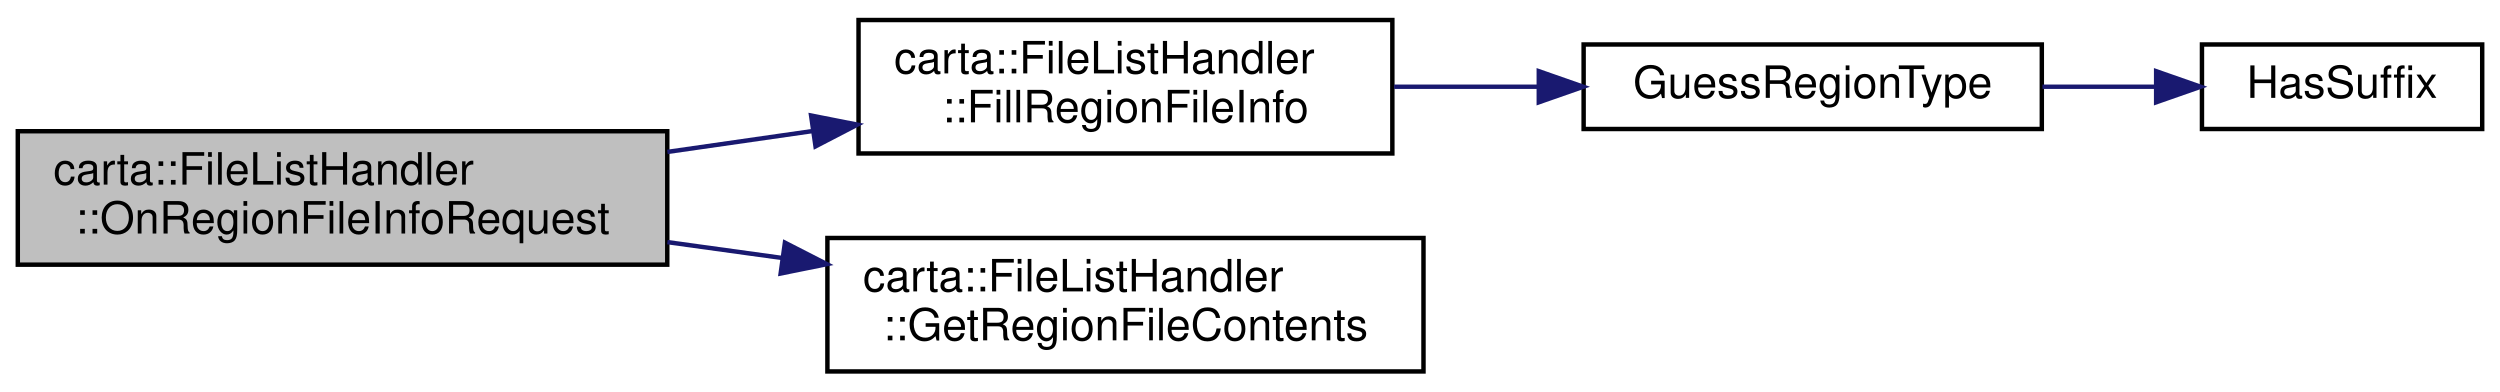
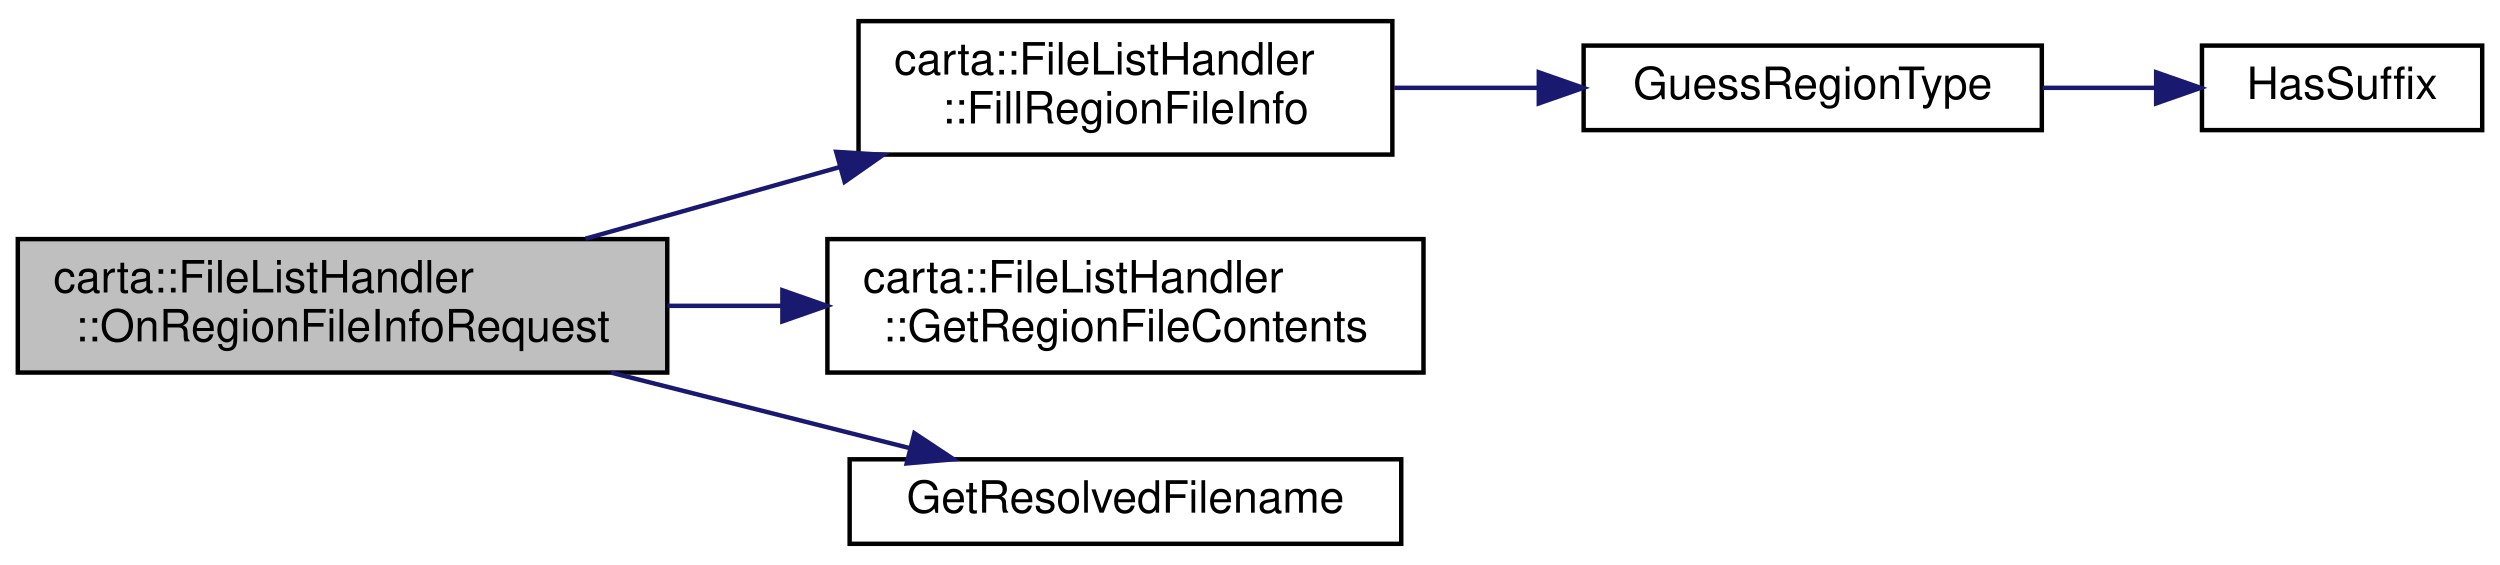
- <svg xmlns="http://www.w3.org/2000/svg" xmlns:xlink="http://www.w3.org/1999/xlink" width="562pt" height="88pt" viewBox="0.00 0.00 562.00 88.00">
-   <g id="graph0" class="graph" transform="scale(1 1) rotate(0) translate(4 84)">
+ <svg xmlns="http://www.w3.org/2000/svg" xmlns:xlink="http://www.w3.org/1999/xlink" width="562pt" height="127pt" viewBox="0.00 0.00 562.00 126.50">
+   <g id="graph0" class="graph" transform="scale(1 1) rotate(0) translate(4 122.5)">
    <g id="node1" class="node">
      <g id="a_node1">
        <a xlink:title=" ">
-           <polygon fill="#bfbfbf" stroke="black" points="0,-24.5 0,-54.5 146,-54.5 146,-24.5 0,-24.5" />
-           <text text-anchor="start" x="8" y="-42.5" font-family="Helvetica,sans-Serif" font-size="10.00">carta::FileListHandler</text>
-           <text text-anchor="middle" x="73" y="-31.5" font-family="Helvetica,sans-Serif" font-size="10.00">::OnRegionFileInfoRequest</text>
+           <polygon fill="#bfbfbf" stroke="black" points="0,-39 0,-69 146,-69 146,-39 0,-39" />
+           <text text-anchor="start" x="8" y="-57" font-family="Helvetica,sans-Serif" font-size="10.00">carta::FileListHandler</text>
+           <text text-anchor="middle" x="73" y="-46" font-family="Helvetica,sans-Serif" font-size="10.00">::OnRegionFileInfoRequest</text>
        </a>
      </g>
    </g>
    <g id="node2" class="node">
      <g id="a_node2">
        <a xlink:href="classcarta_1_1FileListHandler.html#a7f4f8c5ad7eb30ad51a712446752283d" target="_top" xlink:title=" ">
-           <polygon fill="none" stroke="black" points="189,-49.5 189,-79.5 309,-79.5 309,-49.5 189,-49.5" />
-           <text text-anchor="start" x="197" y="-67.5" font-family="Helvetica,sans-Serif" font-size="10.00">carta::FileListHandler</text>
-           <text text-anchor="middle" x="249" y="-56.5" font-family="Helvetica,sans-Serif" font-size="10.00">::FillRegionFileInfo</text>
+           <polygon fill="none" stroke="black" points="189,-88 189,-118 309,-118 309,-88 189,-88" />
+           <text text-anchor="start" x="197" y="-106" font-family="Helvetica,sans-Serif" font-size="10.00">carta::FileListHandler</text>
+           <text text-anchor="middle" x="249" y="-95" font-family="Helvetica,sans-Serif" font-size="10.00">::FillRegionFileInfo</text>
        </a>
      </g>
    </g>
    <g id="edge1" class="edge">
-       <path fill="none" stroke="midnightblue" d="M146.03,-49.85C156.8,-51.4 167.88,-52.99 178.6,-54.53" />
-       <polygon fill="midnightblue" stroke="midnightblue" points="178.33,-58.03 188.73,-55.98 179.33,-51.1 178.33,-58.03" />
+       <path fill="none" stroke="midnightblue" d="M127.63,-69.1C145.74,-74.2 166.12,-79.94 184.9,-85.23" />
+       <polygon fill="midnightblue" stroke="midnightblue" points="183.98,-88.61 194.55,-87.95 185.87,-81.87 183.98,-88.61" />
    </g>
    <g id="node5" class="node">
      <g id="a_node5">
        <a xlink:href="classcarta_1_1FileListHandler.html#a8223ce481f66e64ce47913d80d870ccd" target="_top" xlink:title=" ">
-           <polygon fill="none" stroke="black" points="182,-0.5 182,-30.5 316,-30.5 316,-0.5 182,-0.5" />
-           <text text-anchor="start" x="190" y="-18.5" font-family="Helvetica,sans-Serif" font-size="10.00">carta::FileListHandler</text>
-           <text text-anchor="middle" x="249" y="-7.5" font-family="Helvetica,sans-Serif" font-size="10.00">::GetRegionFileContents</text>
+           <polygon fill="none" stroke="black" points="182,-39 182,-69 316,-69 316,-39 182,-39" />
+           <text text-anchor="start" x="190" y="-57" font-family="Helvetica,sans-Serif" font-size="10.00">carta::FileListHandler</text>
+           <text text-anchor="middle" x="249" y="-46" font-family="Helvetica,sans-Serif" font-size="10.00">::GetRegionFileContents</text>
        </a>
      </g>
    </g>
    <g id="edge4" class="edge">
-       <path fill="none" stroke="midnightblue" d="M146.03,-29.57C154.56,-28.39 163.29,-27.18 171.88,-26" />
-       <polygon fill="midnightblue" stroke="midnightblue" points="172.45,-29.45 181.88,-24.62 171.49,-22.52 172.45,-29.45" />
+       <path fill="none" stroke="midnightblue" d="M146.03,-54C154.47,-54 163.11,-54 171.6,-54" />
+       <polygon fill="midnightblue" stroke="midnightblue" points="171.88,-57.5 181.88,-54 171.88,-50.5 171.88,-57.5" />
+     </g>
+     <g id="node6" class="node">
+       <g id="a_node6">
+         <a xlink:href="Casacore_8cc.html#a5c9a1def63cd54cea5e9cf5b893b5708" target="_top" xlink:title=" ">
+           <polygon fill="none" stroke="black" points="187,-0.5 187,-19.5 311,-19.5 311,-0.5 187,-0.5" />
+           <text text-anchor="middle" x="249" y="-7.5" font-family="Helvetica,sans-Serif" font-size="10.00">GetResolvedFilename</text>
+         </a>
+       </g>
+     </g>
+     <g id="edge5" class="edge">
+       <path fill="none" stroke="midnightblue" d="M133.39,-38.98C155.31,-33.44 179.83,-27.24 200.55,-22" />
+       <polygon fill="midnightblue" stroke="midnightblue" points="201.55,-25.36 210.38,-19.51 199.83,-18.57 201.55,-25.36" />
    </g>
    <g id="node3" class="node">
      <g id="a_node3">
        <a xlink:href="File_8cc.html#af9947f7bb03abff3412672068ab7acdf" target="_top" xlink:title=" ">
-           <polygon fill="none" stroke="black" points="352,-55 352,-74 455,-74 455,-55 352,-55" />
-           <text text-anchor="middle" x="403.5" y="-62" font-family="Helvetica,sans-Serif" font-size="10.00">GuessRegionType</text>
+           <polygon fill="none" stroke="black" points="352,-93.5 352,-112.5 455,-112.5 455,-93.5 352,-93.5" />
+           <text text-anchor="middle" x="403.5" y="-100.5" font-family="Helvetica,sans-Serif" font-size="10.00">GuessRegionType</text>
        </a>
      </g>
    </g>
    <g id="edge2" class="edge">
-       <path fill="none" stroke="midnightblue" d="M309.4,-64.5C320.04,-64.5 331.15,-64.5 341.84,-64.5" />
-       <polygon fill="midnightblue" stroke="midnightblue" points="341.92,-68 351.92,-64.5 341.92,-61 341.92,-68" />
+       <path fill="none" stroke="midnightblue" d="M309.4,-103C320.04,-103 331.15,-103 341.84,-103" />
+       <polygon fill="midnightblue" stroke="midnightblue" points="341.92,-106.5 351.92,-103 341.92,-99.5 341.92,-106.5" />
    </g>
    <g id="node4" class="node">
      <g id="a_node4">
        <a xlink:href="String_8cc.html#a1540adc30610b9db4add6622c248b9d1" target="_top" xlink:title=" ">
-           <polygon fill="none" stroke="black" points="491,-55 491,-74 554,-74 554,-55 491,-55" />
-           <text text-anchor="middle" x="522.5" y="-62" font-family="Helvetica,sans-Serif" font-size="10.00">HasSuffix</text>
+           <polygon fill="none" stroke="black" points="491,-93.5 491,-112.5 554,-112.5 554,-93.5 491,-93.5" />
+           <text text-anchor="middle" x="522.5" y="-100.5" font-family="Helvetica,sans-Serif" font-size="10.00">HasSuffix</text>
        </a>
      </g>
    </g>
    <g id="edge3" class="edge">
-       <path fill="none" stroke="midnightblue" d="M455.14,-64.5C463.65,-64.5 472.39,-64.5 480.61,-64.5" />
-       <polygon fill="midnightblue" stroke="midnightblue" points="480.7,-68 490.7,-64.5 480.7,-61 480.7,-68" />
+       <path fill="none" stroke="midnightblue" d="M455.14,-103C463.65,-103 472.39,-103 480.61,-103" />
+       <polygon fill="midnightblue" stroke="midnightblue" points="480.7,-106.5 490.7,-103 480.7,-99.5 480.7,-106.5" />
    </g>
  </g>
</svg>
